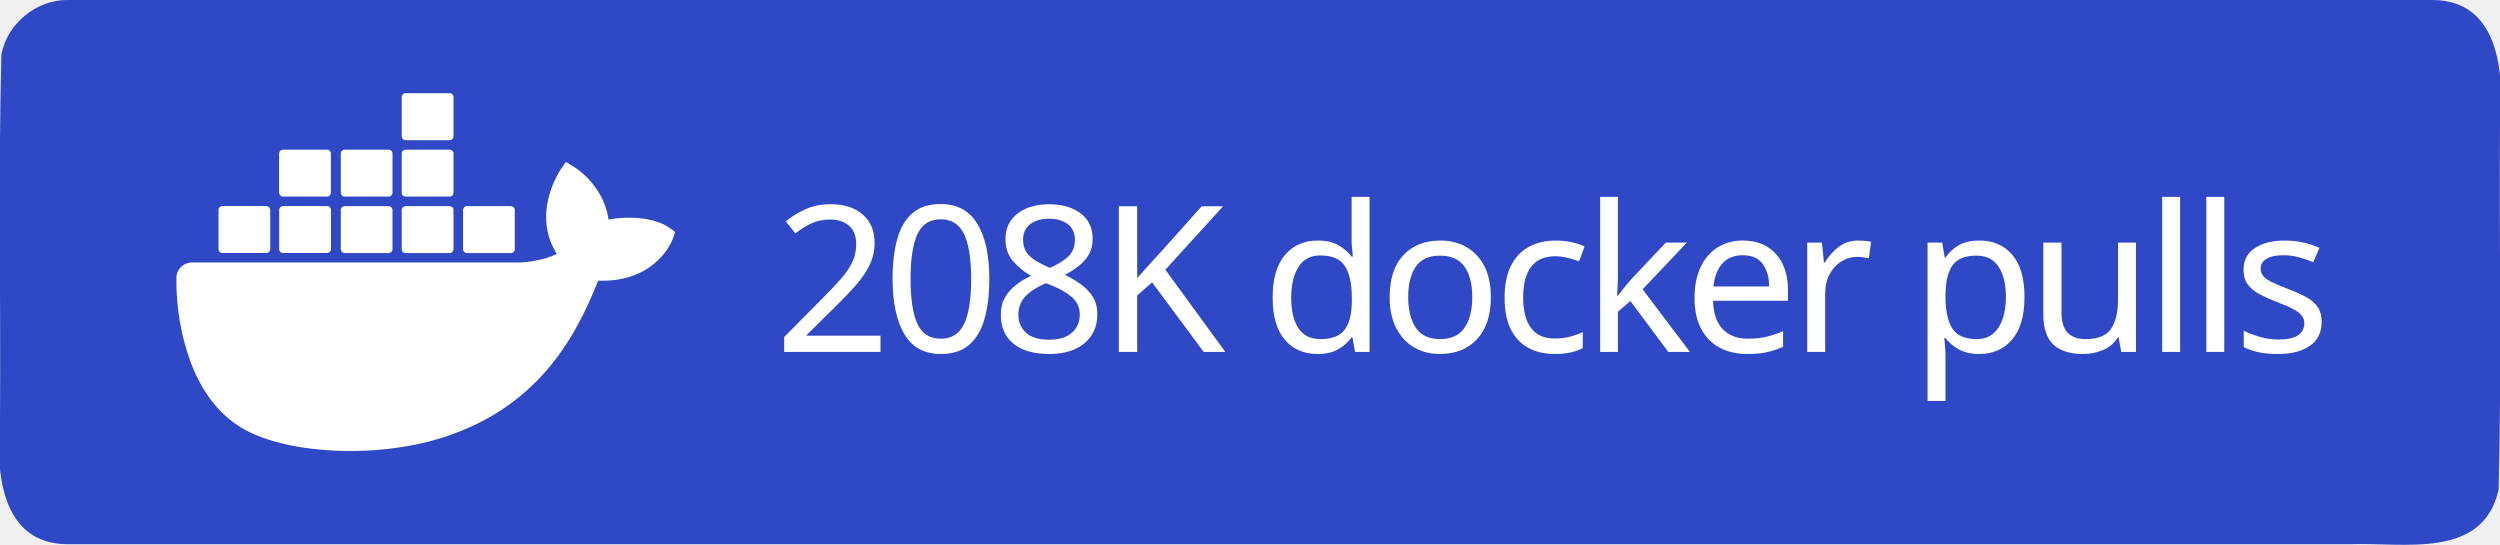
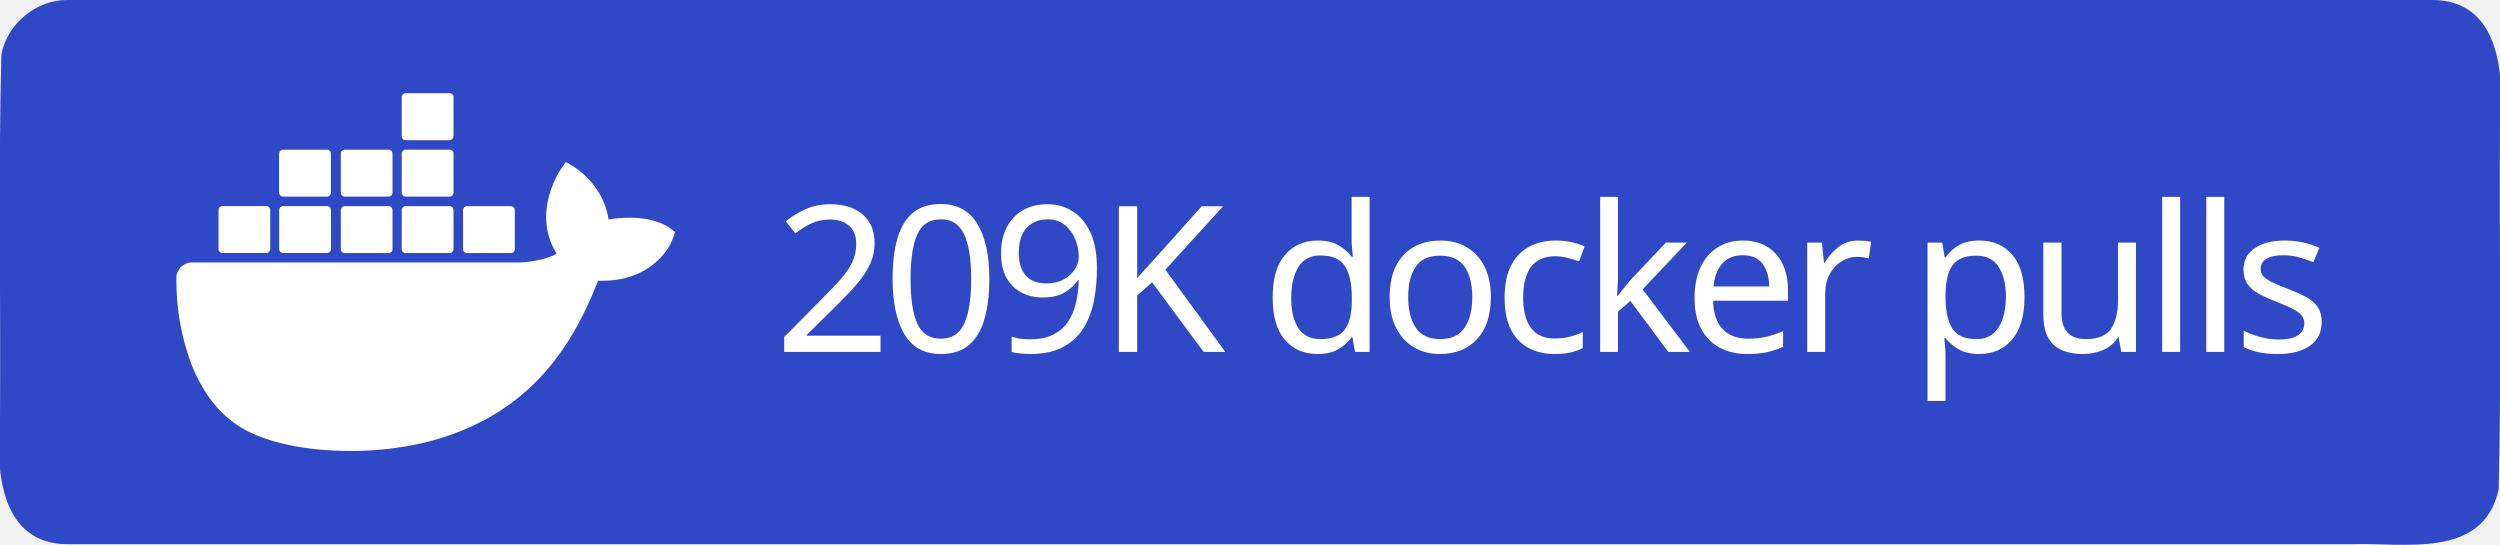
<svg xmlns="http://www.w3.org/2000/svg" xml:space="preserve" width="147" height="32" viewBox="0 0 147 32">
  <path d="M4 0h139c3.983-.01 4.253 4.336 4 7.31-.053 7.163.107 14.337-.082 21.494-.935 4.122-5.607 3.072-8.732 3.196H4c-3.983.01-4.253-4.336-4-7.31.053-7.163-.107-14.337.082-21.494C.429 1.383 2.15-.03 4 0" style="fill-rule:evenodd;clip-rule:evenodd;fill:#2f48c5;fill-opacity:1" />
  <text xml:space="preserve" x="936.308" y="603.782" style="font-size:234.815px;line-height:0;letter-spacing:-9.784px;word-spacing:19.568px;writing-mode:lr-tb;direction:ltr;fill:#2f48c5;fill-opacity:1;stroke-width:19.568" transform="translate(-2.312 -10.158)scale(.0511)">
-     <tspan x="936.308" y="603.782" dx="0" dy="0" rotate="0 0 0 0 0 0 0 0 0 0 0 0 0 0 0 0 0 0" style="font-style:normal;font-variant:normal;font-weight:500;font-stretch:normal;line-height:0;font-family:&quot;Source Han Sans TC&quot;;-inkscape-font-specification:&quot;Source Han Sans TC Medium&quot;;letter-spacing:-9.784px;word-spacing:19.568px;fill:#fff;fill-opacity:1;stroke-width:19.568">208K docker pulls</tspan>
+     <tspan x="936.308" y="603.782" dx="0" dy="0" rotate="0 0 0 0 0 0 0 0 0 0 0 0 0 0 0 0 0 0" style="font-style:normal;font-variant:normal;font-weight:500;font-stretch:normal;line-height:0;font-family:&quot;Source Han Sans TC&quot;;-inkscape-font-specification:&quot;Source Han Sans TC Medium&quot;;letter-spacing:-9.784px;word-spacing:19.568px;fill:#fff;fill-opacity:1;stroke-width:19.568">209K docker pulls</tspan>
  </text>
  <path d="M816.395 461.5c-1.6-1.3-16.1-12.2-46.7-12.2-8.1 0-16.2.6-24.2 2.1-5.9-40.7-39.5-60.5-41-61.4l-8.2-4.8-5.4 7.8c-6.8 10.5-11.7 22-14.6 34.2-5.5 23.2-2.2 45 9.6 63.6-14.2 7.9-37.1 9.9-41.7 10h-378.1c-9.9 0-17.9 8-17.9 17.9-.4 33.1 5.2 66 16.5 97.1 13 34.2 32.4 59.3 57.6 74.7 28.2 17.3 74.1 27.2 126.2 27.2 23.5.1 47-2.1 70.1-6.4 32.1-5.9 63-17.1 91.4-33.2 23.4-13.6 44.5-30.8 62.4-51.1 29.9-33.9 47.8-71.7 61.1-105.2h5.3c32.8 0 53-13.1 64.1-24.1 7.4-7 13.2-15.5 16.9-25l2.3-6.9zm-515.3 28.4h50.7c2.4 0 4.4-2 4.4-4.4v-45.1c0-2.4-2-4.4-4.4-4.5h-50.7c-2.4 0-4.4 2-4.4 4.4v45.2c0 2.5 2 4.4 4.4 4.4m69.9 0h50.7c2.4 0 4.4-2 4.4-4.4v-45.1c0-2.4-2-4.4-4.4-4.5h-50.7c-2.5 0-4.5 2-4.5 4.5v45.1c0 2.5 2 4.4 4.5 4.4m70.8.1h50.7c2.4 0 4.4-2 4.4-4.4v-45.1c0-2.4-2-4.4-4.4-4.5h-50.7c-2.4 0-4.4 2-4.4 4.4v45.2c0 2.4 2 4.3 4.4 4.4m70.1 0h50.7c2.4 0 4.4-2 4.5-4.4v-45.1c0-2.5-2-4.5-4.5-4.5h-50.7c-2.4 0-4.4 2-4.4 4.4v45.2c0 2.4 1.9 4.4 4.4 4.4m-141-65h50.7c2.4 0 4.4-2 4.4-4.5v-45.1c0-2.4-2-4.4-4.4-4.4h-50.7c-2.5 0-4.4 2-4.5 4.4v45.1c.1 2.5 2.1 4.5 4.5 4.5m70.9 0h50.7c2.4 0 4.4-2 4.4-4.5v-45.1c0-2.4-2-4.4-4.4-4.4h-50.7c-2.4 0-4.4 2-4.4 4.4v45.1c0 2.5 2 4.5 4.4 4.5m70.1 0h50.7c2.5 0 4.4-2 4.5-4.5v-45.1c0-2.5-2-4.4-4.5-4.4h-50.7c-2.4 0-4.4 2-4.4 4.4v45.1c0 2.5 1.9 4.5 4.4 4.5m0-64.9h50.7c2.5 0 4.5-2 4.5-4.5v-45.2c0-2.4-2-4.4-4.5-4.4h-50.7c-2.4 0-4.4 2-4.4 4.4v45.2c0 2.5 1.9 4.5 4.4 4.5m70.6 129.9h50.7c2.4 0 4.4-2 4.4-4.4v-45.1c0-2.5-2-4.4-4.4-4.5h-50.7c-2.4 0-4.4 2-4.4 4.4v45.2c0 2.4 2 4.4 4.4 4.4" style="fill:#fff" transform="translate(-2.312 -10.158)scale(.0511)" />
</svg>
